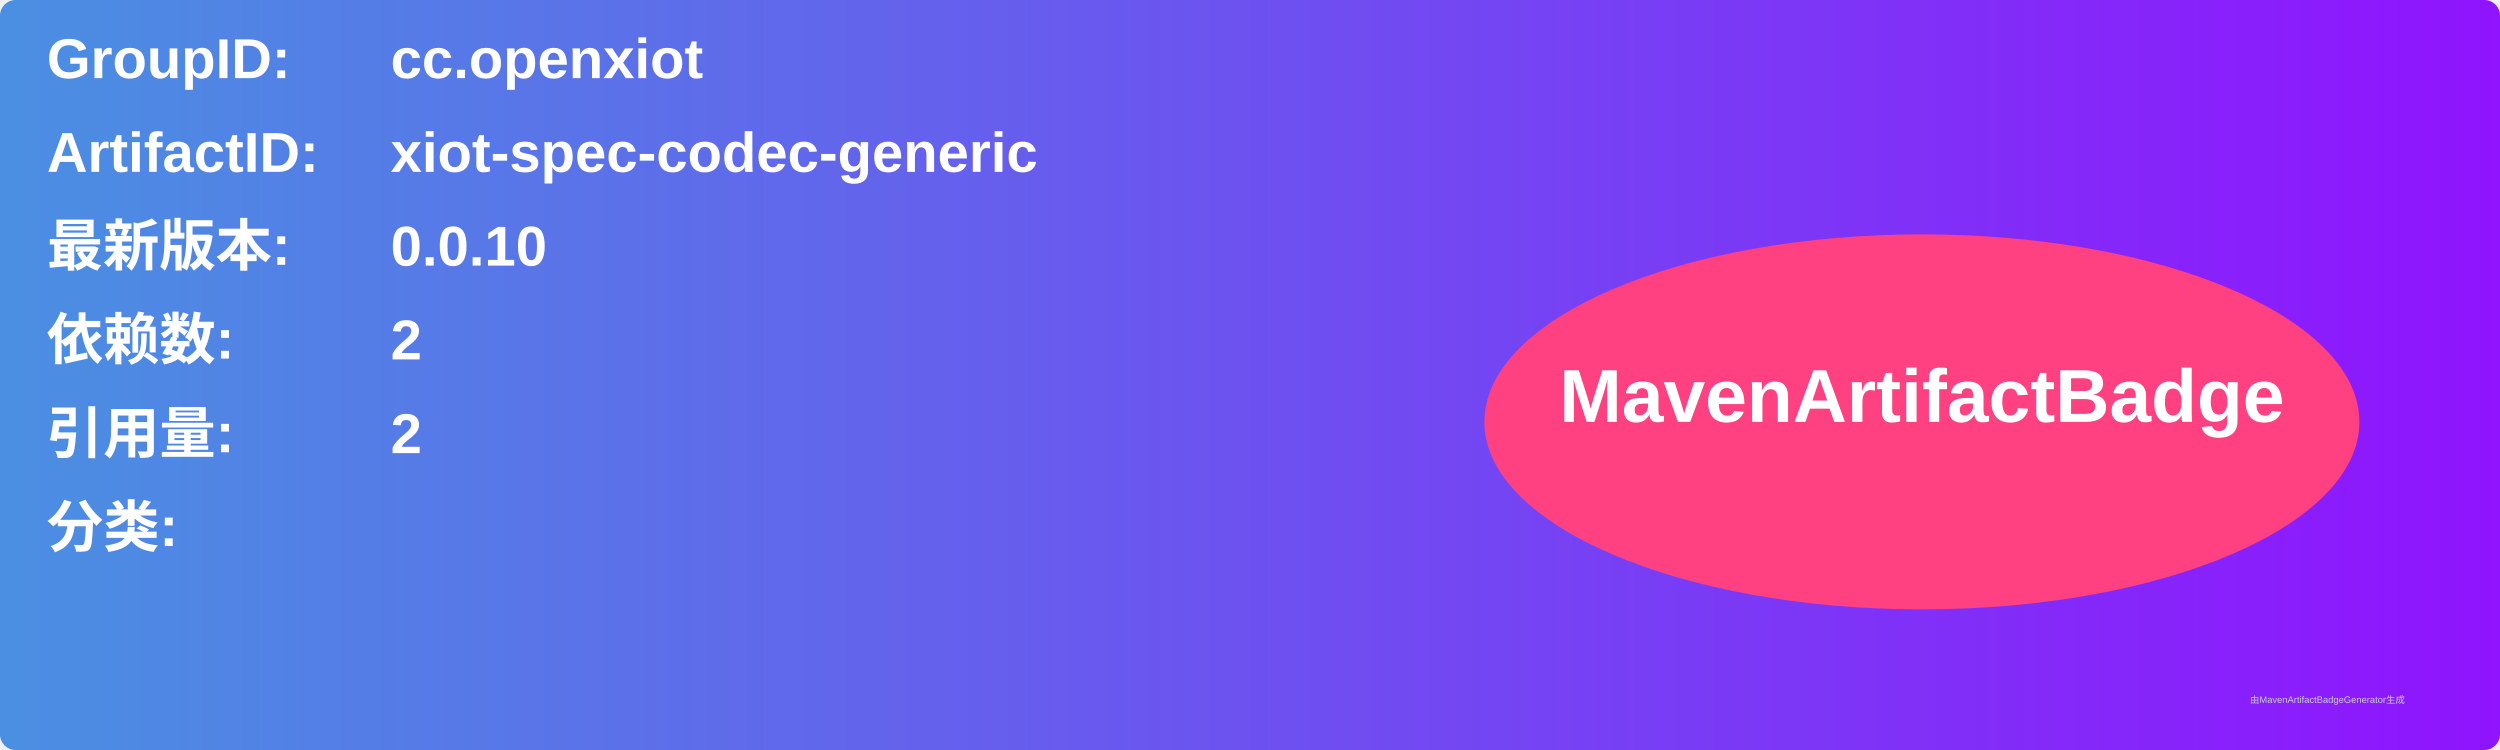
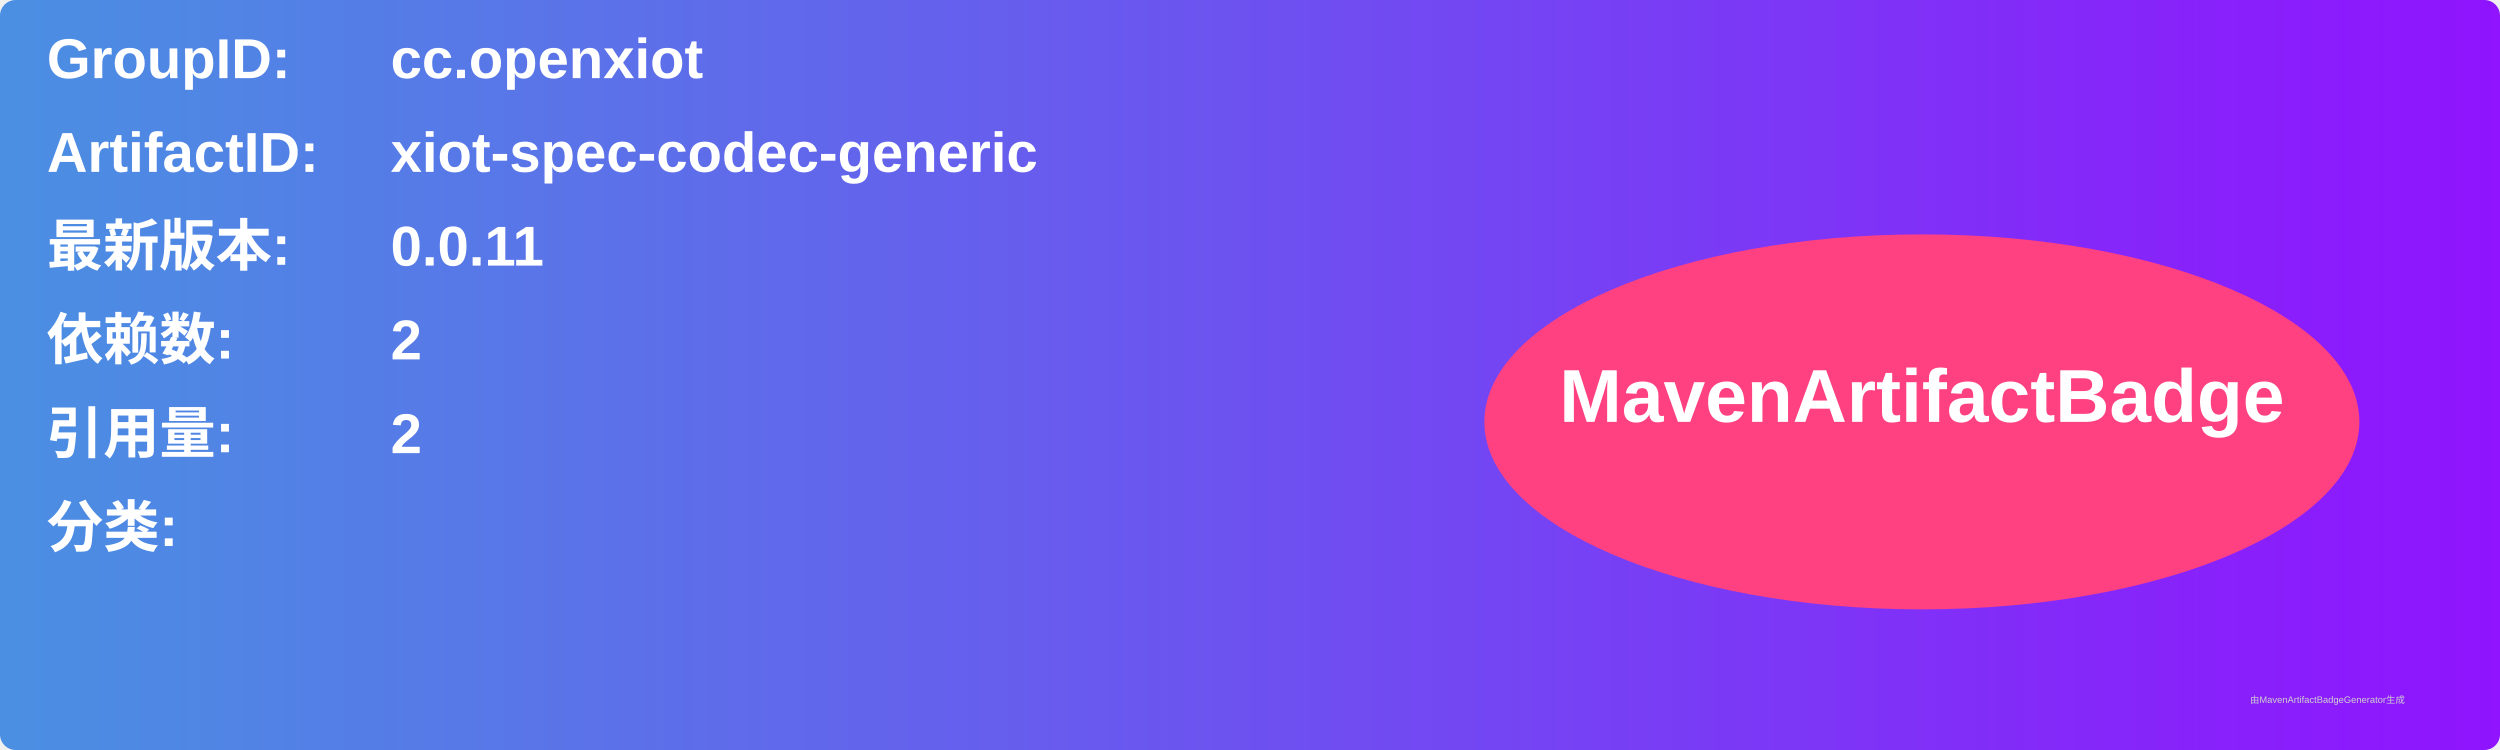
<svg xmlns="http://www.w3.org/2000/svg" width="800" height="240" viewBox="0 0 800 240">
  <linearGradient id="grad" x1="0%" y1="0%" x2="100%" y2="0%">
    <stop offset="0%" stop-color="#4a90e2" />
    <stop offset="100%" stop-color="#9013fe" />
  </linearGradient>
  <rect width="100%" height="100%" rx="5" ry="5" fill="url(#grad)" />
  <g transform="translate(15, 15)">
    <text x="0" y="10" font-family="Arial" font-size="18" fill="white" font-weight="bold" width="260">GroupID:</text>
    <text x="110" y="10" font-family="Arial" font-size="18" fill="white" font-weight="bold" width="460">cc.openxiot</text>
    <text x="0" y="40" font-family="Arial" font-size="18" fill="white" font-weight="bold" width="260">ArtifactID:</text>
    <text x="110" y="40" font-family="Arial" font-size="18" fill="white" font-weight="bold" width="460">xiot-spec-codec-generic</text>
    <text x="0" y="70" font-family="Arial" font-size="18" fill="white" font-weight="bold">最新版本:</text>
    <text x="110" y="70" font-family="Arial" font-size="18" fill="white" font-weight="bold">
-       <tspan font-weight="bold">0.0.10</tspan>
+       <tspan font-weight="bold">0.0.11</tspan>
    </text>
    <text x="0" y="100" font-family="Arial" font-size="18" fill="white" font-weight="bold">依赖数: </text>
    <text x="110" y="100" font-family="Arial" font-size="18" fill="white">
      <tspan font-weight="bold">2</tspan>
    </text>
    <text x="0" y="130" font-family="Arial" font-size="18" fill="white" font-weight="bold">引用量: </text>
    <text x="110" y="130" font-family="Arial" font-size="18" fill="white">
      <tspan font-weight="bold">2</tspan>
    </text>
    <text x="0" y="160" font-family="Arial" font-size="18" fill="white" font-weight="bold">分类:</text>
    <text x="10" y="190" font-family="Arial" font-size="10" fill="white">
      <tspan font-weight="bold" />
    </text>
    <ellipse cx="600" cy="120" rx="140" ry="60" fill="#ff4081" />
    <text x="600" y="120" text-anchor="middle" font-family="Arial" font-size="24" fill="white" font-weight="bold">MavenArtifactBadge</text>
  </g>
  <text x="720" y="225" font-family="Arial" font-size="3" fill="#d0d0d0">由MavenArtifactBadgeGenerator生成</text>
</svg>
